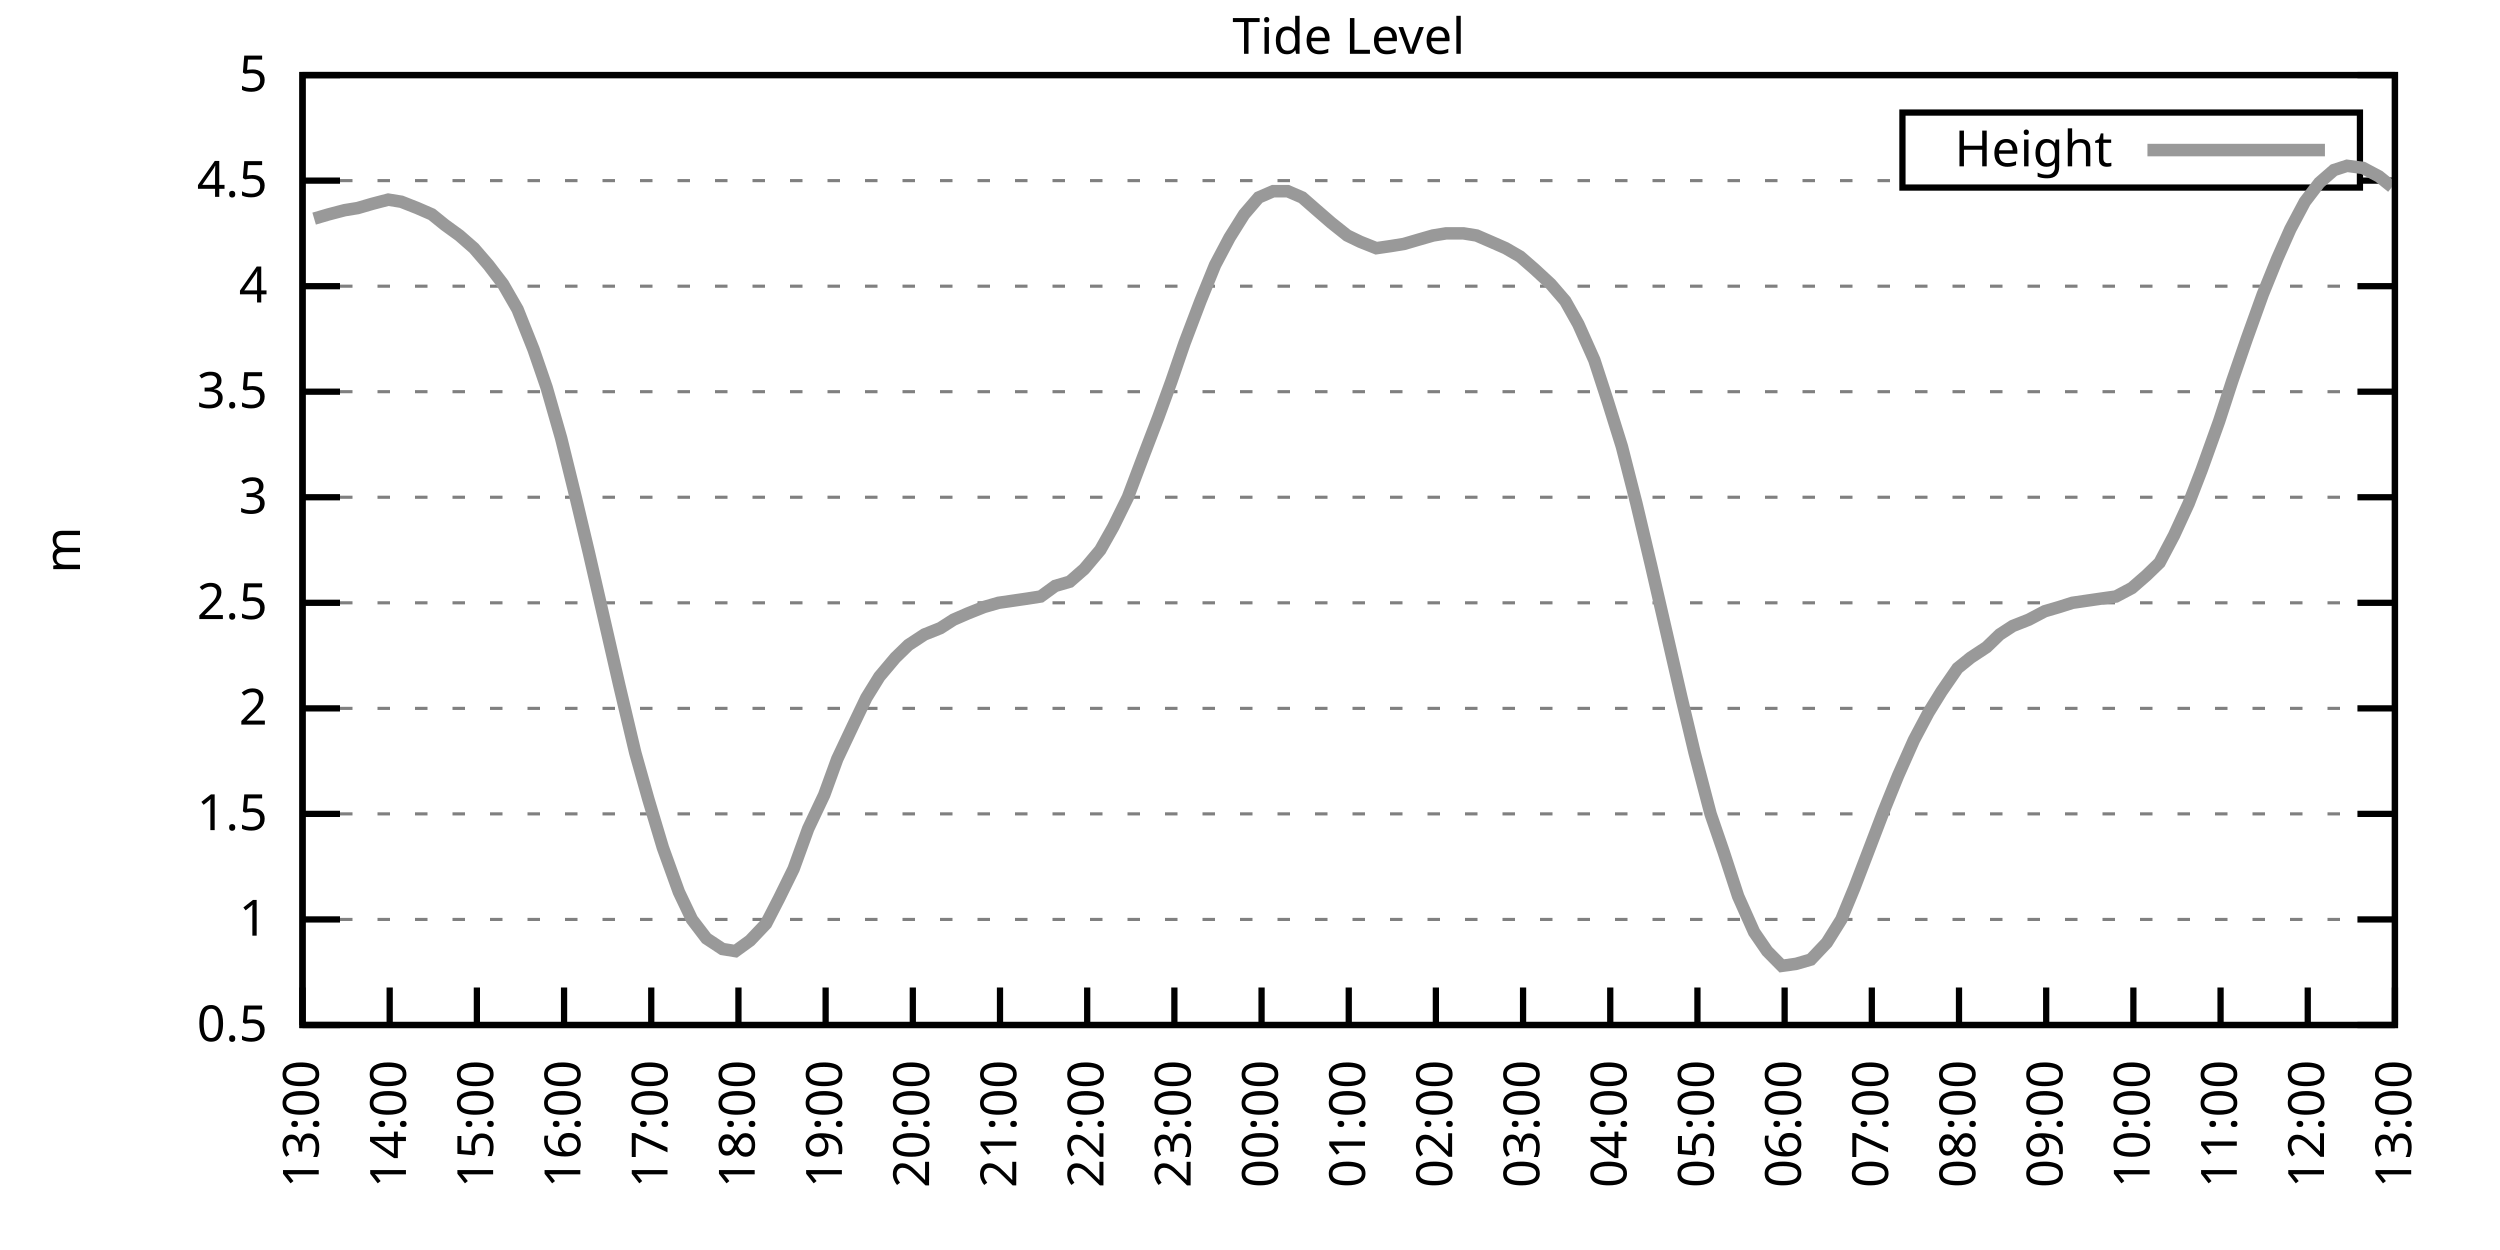
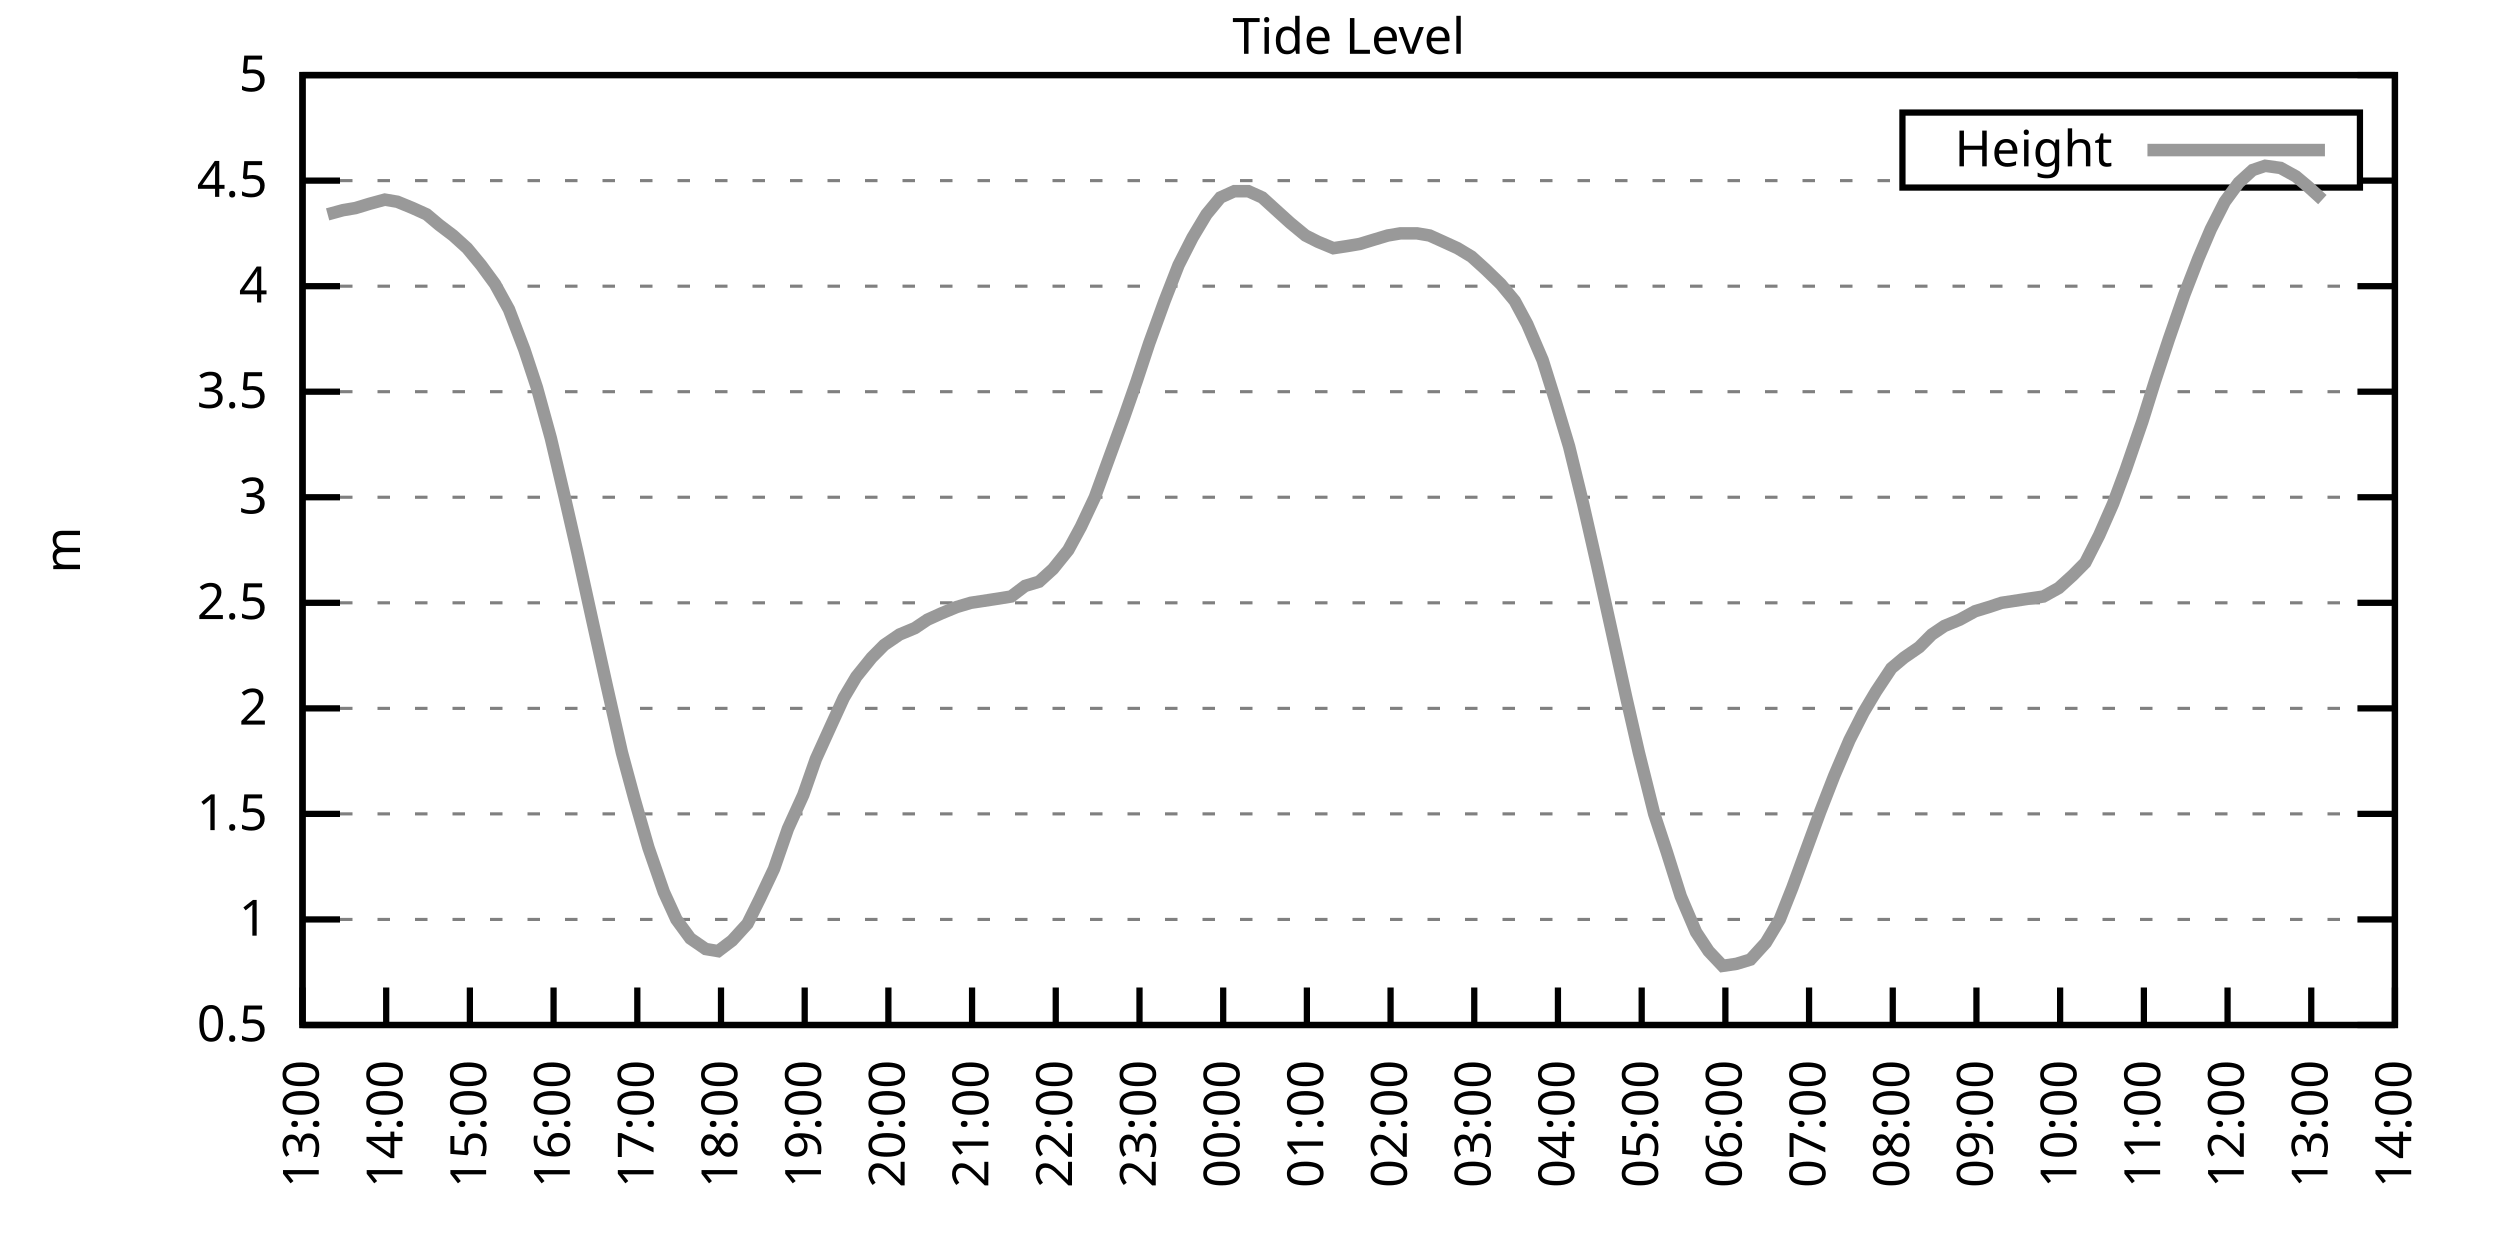
<svg xmlns="http://www.w3.org/2000/svg" xmlns:xlink="http://www.w3.org/1999/xlink" width="400" height="200" viewBox="0 0 400 200">
  <g id="gnuplot_canvas">
    <rect x="0" y="0" width="400" height="200" fill="none" />
    <defs>
      <circle id="gpDot" r="0.5" stroke-width="0.5" stroke="currentColor" />
      <path id="gpPt0" stroke-width="0.333" stroke="currentColor" d="M-1,0 h2 M0,-1 v2" />
      <path id="gpPt1" stroke-width="0.333" stroke="currentColor" d="M-1,-1 L1,1 M1,-1 L-1,1" />
      <path id="gpPt2" stroke-width="0.333" stroke="currentColor" d="M-1,0 L1,0 M0,-1 L0,1 M-1,-1 L1,1 M-1,1 L1,-1" />
      <rect id="gpPt3" stroke-width="0.333" stroke="currentColor" x="-1" y="-1" width="2" height="2" />
      <rect id="gpPt4" stroke-width="0.333" stroke="currentColor" fill="currentColor" x="-1" y="-1" width="2" height="2" />
      <circle id="gpPt5" stroke-width="0.333" stroke="currentColor" cx="0" cy="0" r="1" />
      <use xlink:href="#gpPt5" id="gpPt6" fill="currentColor" stroke="none" />
      <path id="gpPt7" stroke-width="0.333" stroke="currentColor" d="M0,-1.33 L-1.33,0.67 L1.33,0.67 z" />
      <use xlink:href="#gpPt7" id="gpPt8" fill="currentColor" stroke="none" />
      <use xlink:href="#gpPt7" id="gpPt9" stroke="currentColor" transform="rotate(180)" />
      <use xlink:href="#gpPt9" id="gpPt10" fill="currentColor" stroke="none" />
      <use xlink:href="#gpPt3" id="gpPt11" stroke="currentColor" transform="rotate(45)" />
      <use xlink:href="#gpPt11" id="gpPt12" fill="currentColor" stroke="none" />
      <path id="gpPt13" stroke-width="0.333" stroke="currentColor" d="M0,1.330 L1.265,0.411 L0.782,-1.067 L-0.782,-1.076 L-1.265,0.411 z" />
      <use xlink:href="#gpPt13" id="gpPt14" fill="currentColor" stroke="none" />
      <filter id="textbox" filterUnits="objectBoundingBox" x="0" y="0" height="1" width="1">
        <feFlood flood-color="white" flood-opacity="1" result="bgnd" />
        <feComposite in="SourceGraphic" in2="bgnd" operator="atop" />
      </filter>
      <filter id="greybox" filterUnits="objectBoundingBox" x="0" y="0" height="1" width="1">
        <feFlood flood-color="lightgrey" flood-opacity="1" result="grey" />
        <feComposite in="SourceGraphic" in2="grey" operator="atop" />
      </filter>
    </defs>
    <g fill="none" color="white" stroke="currentColor" stroke-width="1.00" stroke-linecap="butt" stroke-linejoin="miter">
</g>
    <g fill="none" color="black" stroke="currentColor" stroke-width="1.00" stroke-linecap="butt" stroke-linejoin="miter">
      <g stroke="none" shape-rendering="crispEdges">
        <polygon fill="rgb(255, 255, 255)" points="48.40,164.00 383.18,164.00 383.18,12.02 48.40,12.02 " />
      </g>
    </g>
    <g fill="none" color="black" stroke="currentColor" stroke-width="1.00" stroke-linecap="butt" stroke-linejoin="miter">
</g>
    <g fill="none" color="black" stroke="black" stroke-width="0.50" stroke-linecap="butt" stroke-linejoin="miter">
</g>
    <g fill="none" color="gray" stroke="currentColor" stroke-width="0.50" stroke-linecap="butt" stroke-linejoin="miter">
      <path stroke="gray" stroke-dasharray="2,4" class="gridline" d="M48.40,164.00 L383.19,164.00  " />
    </g>
    <g fill="none" color="gray" stroke="gray" stroke-width="1.00" stroke-linecap="butt" stroke-linejoin="miter">
</g>
    <g fill="none" color="black" stroke="currentColor" stroke-width="1.00" stroke-linecap="butt" stroke-linejoin="miter">
      <path stroke="black" d="M48.40,164.00 L54.40,164.00 M383.19,164.00 L377.19,164.00  " />
      <g transform="translate(42.80,166.60)" stroke="none" fill="black" font-family="Sans" font-size="8.00" text-anchor="end">
        <text>
          <tspan font-family="Sans"> 0.5</tspan>
        </text>
      </g>
    </g>
    <g fill="none" color="black" stroke="currentColor" stroke-width="1.00" stroke-linecap="butt" stroke-linejoin="miter">
</g>
    <g fill="none" color="black" stroke="black" stroke-width="0.50" stroke-linecap="butt" stroke-linejoin="miter">
</g>
    <g fill="none" color="gray" stroke="currentColor" stroke-width="0.50" stroke-linecap="butt" stroke-linejoin="miter">
      <path stroke="gray" stroke-dasharray="2,4" class="gridline" d="M48.40,147.11 L383.19,147.11  " />
    </g>
    <g fill="none" color="gray" stroke="gray" stroke-width="1.00" stroke-linecap="butt" stroke-linejoin="miter">
</g>
    <g fill="none" color="black" stroke="currentColor" stroke-width="1.00" stroke-linecap="butt" stroke-linejoin="miter">
      <path stroke="black" d="M48.40,147.11 L54.40,147.11 M383.19,147.11 L377.19,147.11  " />
      <g transform="translate(42.80,149.71)" stroke="none" fill="black" font-family="Sans" font-size="8.00" text-anchor="end">
        <text>
          <tspan font-family="Sans"> 1</tspan>
        </text>
      </g>
    </g>
    <g fill="none" color="black" stroke="currentColor" stroke-width="1.00" stroke-linecap="butt" stroke-linejoin="miter">
</g>
    <g fill="none" color="black" stroke="black" stroke-width="0.50" stroke-linecap="butt" stroke-linejoin="miter">
</g>
    <g fill="none" color="gray" stroke="currentColor" stroke-width="0.50" stroke-linecap="butt" stroke-linejoin="miter">
      <path stroke="gray" stroke-dasharray="2,4" class="gridline" d="M48.40,130.22 L383.19,130.22  " />
    </g>
    <g fill="none" color="gray" stroke="gray" stroke-width="1.00" stroke-linecap="butt" stroke-linejoin="miter">
</g>
    <g fill="none" color="black" stroke="currentColor" stroke-width="1.00" stroke-linecap="butt" stroke-linejoin="miter">
      <path stroke="black" d="M48.40,130.22 L54.40,130.22 M383.19,130.22 L377.19,130.22  " />
      <g transform="translate(42.80,132.82)" stroke="none" fill="black" font-family="Sans" font-size="8.00" text-anchor="end">
        <text>
          <tspan font-family="Sans"> 1.5</tspan>
        </text>
      </g>
    </g>
    <g fill="none" color="black" stroke="currentColor" stroke-width="1.00" stroke-linecap="butt" stroke-linejoin="miter">
</g>
    <g fill="none" color="black" stroke="black" stroke-width="0.50" stroke-linecap="butt" stroke-linejoin="miter">
</g>
    <g fill="none" color="gray" stroke="currentColor" stroke-width="0.50" stroke-linecap="butt" stroke-linejoin="miter">
      <path stroke="gray" stroke-dasharray="2,4" class="gridline" d="M48.40,113.34 L383.19,113.34  " />
    </g>
    <g fill="none" color="gray" stroke="gray" stroke-width="1.00" stroke-linecap="butt" stroke-linejoin="miter">
</g>
    <g fill="none" color="black" stroke="currentColor" stroke-width="1.00" stroke-linecap="butt" stroke-linejoin="miter">
      <path stroke="black" d="M48.40,113.34 L54.40,113.34 M383.19,113.34 L377.19,113.34  " />
      <g transform="translate(42.80,115.94)" stroke="none" fill="black" font-family="Sans" font-size="8.00" text-anchor="end">
        <text>
          <tspan font-family="Sans"> 2</tspan>
        </text>
      </g>
    </g>
    <g fill="none" color="black" stroke="currentColor" stroke-width="1.00" stroke-linecap="butt" stroke-linejoin="miter">
</g>
    <g fill="none" color="black" stroke="black" stroke-width="0.50" stroke-linecap="butt" stroke-linejoin="miter">
</g>
    <g fill="none" color="gray" stroke="currentColor" stroke-width="0.50" stroke-linecap="butt" stroke-linejoin="miter">
      <path stroke="gray" stroke-dasharray="2,4" class="gridline" d="M48.40,96.45 L383.19,96.45  " />
    </g>
    <g fill="none" color="gray" stroke="gray" stroke-width="1.00" stroke-linecap="butt" stroke-linejoin="miter">
</g>
    <g fill="none" color="black" stroke="currentColor" stroke-width="1.00" stroke-linecap="butt" stroke-linejoin="miter">
      <path stroke="black" d="M48.40,96.45 L54.40,96.45 M383.19,96.45 L377.19,96.45  " />
      <g transform="translate(42.80,99.05)" stroke="none" fill="black" font-family="Sans" font-size="8.00" text-anchor="end">
        <text>
          <tspan font-family="Sans"> 2.5</tspan>
        </text>
      </g>
    </g>
    <g fill="none" color="black" stroke="currentColor" stroke-width="1.00" stroke-linecap="butt" stroke-linejoin="miter">
</g>
    <g fill="none" color="black" stroke="black" stroke-width="0.50" stroke-linecap="butt" stroke-linejoin="miter">
</g>
    <g fill="none" color="gray" stroke="currentColor" stroke-width="0.50" stroke-linecap="butt" stroke-linejoin="miter">
      <path stroke="gray" stroke-dasharray="2,4" class="gridline" d="M48.40,79.56 L383.19,79.56  " />
    </g>
    <g fill="none" color="gray" stroke="gray" stroke-width="1.00" stroke-linecap="butt" stroke-linejoin="miter">
</g>
    <g fill="none" color="black" stroke="currentColor" stroke-width="1.00" stroke-linecap="butt" stroke-linejoin="miter">
      <path stroke="black" d="M48.40,79.56 L54.40,79.56 M383.19,79.56 L377.19,79.56  " />
      <g transform="translate(42.80,82.16)" stroke="none" fill="black" font-family="Sans" font-size="8.00" text-anchor="end">
        <text>
          <tspan font-family="Sans"> 3</tspan>
        </text>
      </g>
    </g>
    <g fill="none" color="black" stroke="currentColor" stroke-width="1.00" stroke-linecap="butt" stroke-linejoin="miter">
</g>
    <g fill="none" color="black" stroke="black" stroke-width="0.50" stroke-linecap="butt" stroke-linejoin="miter">
</g>
    <g fill="none" color="gray" stroke="currentColor" stroke-width="0.50" stroke-linecap="butt" stroke-linejoin="miter">
      <path stroke="gray" stroke-dasharray="2,4" class="gridline" d="M48.40,62.67 L383.19,62.67  " />
    </g>
    <g fill="none" color="gray" stroke="gray" stroke-width="1.00" stroke-linecap="butt" stroke-linejoin="miter">
</g>
    <g fill="none" color="black" stroke="currentColor" stroke-width="1.00" stroke-linecap="butt" stroke-linejoin="miter">
      <path stroke="black" d="M48.40,62.67 L54.40,62.67 M383.19,62.67 L377.19,62.67  " />
      <g transform="translate(42.80,65.27)" stroke="none" fill="black" font-family="Sans" font-size="8.00" text-anchor="end">
        <text>
          <tspan font-family="Sans"> 3.5</tspan>
        </text>
      </g>
    </g>
    <g fill="none" color="black" stroke="currentColor" stroke-width="1.00" stroke-linecap="butt" stroke-linejoin="miter">
</g>
    <g fill="none" color="black" stroke="black" stroke-width="0.50" stroke-linecap="butt" stroke-linejoin="miter">
</g>
    <g fill="none" color="gray" stroke="currentColor" stroke-width="0.50" stroke-linecap="butt" stroke-linejoin="miter">
      <path stroke="gray" stroke-dasharray="2,4" class="gridline" d="M48.40,45.79 L383.19,45.79  " />
    </g>
    <g fill="none" color="gray" stroke="gray" stroke-width="1.00" stroke-linecap="butt" stroke-linejoin="miter">
</g>
    <g fill="none" color="black" stroke="currentColor" stroke-width="1.00" stroke-linecap="butt" stroke-linejoin="miter">
      <path stroke="black" d="M48.40,45.79 L54.40,45.79 M383.19,45.79 L377.19,45.79  " />
      <g transform="translate(42.80,48.39)" stroke="none" fill="black" font-family="Sans" font-size="8.00" text-anchor="end">
        <text>
          <tspan font-family="Sans"> 4</tspan>
        </text>
      </g>
    </g>
    <g fill="none" color="black" stroke="currentColor" stroke-width="1.00" stroke-linecap="butt" stroke-linejoin="miter">
</g>
    <g fill="none" color="black" stroke="black" stroke-width="0.50" stroke-linecap="butt" stroke-linejoin="miter">
</g>
    <g fill="none" color="gray" stroke="currentColor" stroke-width="0.50" stroke-linecap="butt" stroke-linejoin="miter">
      <path stroke="gray" stroke-dasharray="2,4" class="gridline" d="M48.40,28.90 L304.39,28.90 M377.59,28.90 L383.19,28.90  " />
    </g>
    <g fill="none" color="gray" stroke="gray" stroke-width="1.00" stroke-linecap="butt" stroke-linejoin="miter">
</g>
    <g fill="none" color="black" stroke="currentColor" stroke-width="1.00" stroke-linecap="butt" stroke-linejoin="miter">
      <path stroke="black" d="M48.40,28.90 L54.40,28.90 M383.19,28.90 L377.19,28.90  " />
      <g transform="translate(42.80,31.50)" stroke="none" fill="black" font-family="Sans" font-size="8.00" text-anchor="end">
        <text>
          <tspan font-family="Sans"> 4.5</tspan>
        </text>
      </g>
    </g>
    <g fill="none" color="black" stroke="currentColor" stroke-width="1.00" stroke-linecap="butt" stroke-linejoin="miter">
</g>
    <g fill="none" color="black" stroke="black" stroke-width="0.50" stroke-linecap="butt" stroke-linejoin="miter">
</g>
    <g fill="none" color="gray" stroke="currentColor" stroke-width="0.50" stroke-linecap="butt" stroke-linejoin="miter">
      <path stroke="gray" stroke-dasharray="2,4" class="gridline" d="M48.40,12.01 L383.19,12.01  " />
    </g>
    <g fill="none" color="gray" stroke="gray" stroke-width="1.00" stroke-linecap="butt" stroke-linejoin="miter">
</g>
    <g fill="none" color="black" stroke="currentColor" stroke-width="1.00" stroke-linecap="butt" stroke-linejoin="miter">
      <path stroke="black" d="M48.40,12.01 L54.40,12.01 M383.19,12.01 L377.19,12.01  " />
      <g transform="translate(42.80,14.61)" stroke="none" fill="black" font-family="Sans" font-size="8.00" text-anchor="end">
        <text>
          <tspan font-family="Sans"> 5</tspan>
        </text>
      </g>
    </g>
    <g fill="none" color="black" stroke="currentColor" stroke-width="1.00" stroke-linecap="butt" stroke-linejoin="miter">
      <path stroke="black" d="M48.40,164.00 L48.40,158.00  " />
      <g transform="translate(51.00,169.60) rotate(270.00)" stroke="none" fill="black" font-family="Sans" font-size="8.00" text-anchor="end">
        <text>
          <tspan font-family="Sans">13:00</tspan>
        </text>
      </g>
    </g>
    <g fill="none" color="black" stroke="currentColor" stroke-width="1.00" stroke-linecap="butt" stroke-linejoin="miter">
-       <path stroke="black" d="M62.35,164.00 L62.35,158.00  " />
-       <g transform="translate(64.95,169.60) rotate(270.00)" stroke="none" fill="black" font-family="Sans" font-size="8.00" text-anchor="end">
+       <path stroke="black" d="M61.79,164.00 L61.79,158.00  " />
+       <g transform="translate(64.39,169.60) rotate(270.00)" stroke="none" fill="black" font-family="Sans" font-size="8.00" text-anchor="end">
        <text>
          <tspan font-family="Sans">14:00</tspan>
        </text>
      </g>
    </g>
    <g fill="none" color="black" stroke="currentColor" stroke-width="1.00" stroke-linecap="butt" stroke-linejoin="miter">
-       <path stroke="black" d="M76.30,164.00 L76.30,158.00  " />
-       <g transform="translate(78.90,169.60) rotate(270.00)" stroke="none" fill="black" font-family="Sans" font-size="8.00" text-anchor="end">
+       <path stroke="black" d="M75.18,164.00 L75.18,158.00  " />
+       <g transform="translate(77.78,169.60) rotate(270.00)" stroke="none" fill="black" font-family="Sans" font-size="8.00" text-anchor="end">
        <text>
          <tspan font-family="Sans">15:00</tspan>
        </text>
      </g>
    </g>
    <g fill="none" color="black" stroke="currentColor" stroke-width="1.00" stroke-linecap="butt" stroke-linejoin="miter">
-       <path stroke="black" d="M90.25,164.00 L90.25,158.00  " />
-       <g transform="translate(92.85,169.60) rotate(270.00)" stroke="none" fill="black" font-family="Sans" font-size="8.00" text-anchor="end">
+       <path stroke="black" d="M88.57,164.00 L88.57,158.00  " />
+       <g transform="translate(91.17,169.60) rotate(270.00)" stroke="none" fill="black" font-family="Sans" font-size="8.00" text-anchor="end">
        <text>
          <tspan font-family="Sans">16:00</tspan>
        </text>
      </g>
    </g>
    <g fill="none" color="black" stroke="currentColor" stroke-width="1.00" stroke-linecap="butt" stroke-linejoin="miter">
-       <path stroke="black" d="M104.20,164.00 L104.20,158.00  " />
-       <g transform="translate(106.80,169.60) rotate(270.00)" stroke="none" fill="black" font-family="Sans" font-size="8.00" text-anchor="end">
+       <path stroke="black" d="M101.97,164.00 L101.97,158.00  " />
+       <g transform="translate(104.57,169.60) rotate(270.00)" stroke="none" fill="black" font-family="Sans" font-size="8.00" text-anchor="end">
        <text>
          <tspan font-family="Sans">17:00</tspan>
        </text>
      </g>
    </g>
    <g fill="none" color="black" stroke="currentColor" stroke-width="1.00" stroke-linecap="butt" stroke-linejoin="miter">
-       <path stroke="black" d="M118.15,164.00 L118.15,158.00  " />
-       <g transform="translate(120.75,169.60) rotate(270.00)" stroke="none" fill="black" font-family="Sans" font-size="8.00" text-anchor="end">
+       <path stroke="black" d="M115.36,164.00 L115.36,158.00  " />
+       <g transform="translate(117.96,169.60) rotate(270.00)" stroke="none" fill="black" font-family="Sans" font-size="8.00" text-anchor="end">
        <text>
          <tspan font-family="Sans">18:00</tspan>
        </text>
      </g>
    </g>
    <g fill="none" color="black" stroke="currentColor" stroke-width="1.00" stroke-linecap="butt" stroke-linejoin="miter">
-       <path stroke="black" d="M132.10,164.00 L132.10,158.00  " />
-       <g transform="translate(134.70,169.60) rotate(270.00)" stroke="none" fill="black" font-family="Sans" font-size="8.00" text-anchor="end">
+       <path stroke="black" d="M128.75,164.00 L128.75,158.00  " />
+       <g transform="translate(131.35,169.60) rotate(270.00)" stroke="none" fill="black" font-family="Sans" font-size="8.00" text-anchor="end">
        <text>
          <tspan font-family="Sans">19:00</tspan>
        </text>
      </g>
    </g>
    <g fill="none" color="black" stroke="currentColor" stroke-width="1.00" stroke-linecap="butt" stroke-linejoin="miter">
-       <path stroke="black" d="M146.05,164.00 L146.05,158.00  " />
-       <g transform="translate(148.65,169.60) rotate(270.00)" stroke="none" fill="black" font-family="Sans" font-size="8.00" text-anchor="end">
+       <path stroke="black" d="M142.14,164.00 L142.14,158.00  " />
+       <g transform="translate(144.74,169.60) rotate(270.00)" stroke="none" fill="black" font-family="Sans" font-size="8.00" text-anchor="end">
        <text>
          <tspan font-family="Sans">20:00</tspan>
        </text>
      </g>
    </g>
    <g fill="none" color="black" stroke="currentColor" stroke-width="1.00" stroke-linecap="butt" stroke-linejoin="miter">
-       <path stroke="black" d="M160.00,164.00 L160.00,158.00  " />
-       <g transform="translate(162.60,169.60) rotate(270.00)" stroke="none" fill="black" font-family="Sans" font-size="8.00" text-anchor="end">
+       <path stroke="black" d="M155.53,164.00 L155.53,158.00  " />
+       <g transform="translate(158.13,169.60) rotate(270.00)" stroke="none" fill="black" font-family="Sans" font-size="8.00" text-anchor="end">
        <text>
          <tspan font-family="Sans">21:00</tspan>
        </text>
      </g>
    </g>
    <g fill="none" color="black" stroke="currentColor" stroke-width="1.00" stroke-linecap="butt" stroke-linejoin="miter">
-       <path stroke="black" d="M173.95,164.00 L173.95,158.00  " />
-       <g transform="translate(176.55,169.60) rotate(270.00)" stroke="none" fill="black" font-family="Sans" font-size="8.00" text-anchor="end">
+       <path stroke="black" d="M168.92,164.00 L168.92,158.00  " />
+       <g transform="translate(171.52,169.60) rotate(270.00)" stroke="none" fill="black" font-family="Sans" font-size="8.00" text-anchor="end">
        <text>
          <tspan font-family="Sans">22:00</tspan>
        </text>
      </g>
    </g>
    <g fill="none" color="black" stroke="currentColor" stroke-width="1.00" stroke-linecap="butt" stroke-linejoin="miter">
-       <path stroke="black" d="M187.90,164.00 L187.90,158.00  " />
-       <g transform="translate(190.50,169.60) rotate(270.00)" stroke="none" fill="black" font-family="Sans" font-size="8.00" text-anchor="end">
+       <path stroke="black" d="M182.32,164.00 L182.32,158.00  " />
+       <g transform="translate(184.92,169.60) rotate(270.00)" stroke="none" fill="black" font-family="Sans" font-size="8.00" text-anchor="end">
        <text>
          <tspan font-family="Sans">23:00</tspan>
        </text>
      </g>
    </g>
    <g fill="none" color="black" stroke="currentColor" stroke-width="1.00" stroke-linecap="butt" stroke-linejoin="miter">
-       <path stroke="black" d="M201.85,164.00 L201.85,158.00  " />
-       <g transform="translate(204.45,169.60) rotate(270.00)" stroke="none" fill="black" font-family="Sans" font-size="8.00" text-anchor="end">
+       <path stroke="black" d="M195.71,164.00 L195.71,158.00  " />
+       <g transform="translate(198.31,169.60) rotate(270.00)" stroke="none" fill="black" font-family="Sans" font-size="8.00" text-anchor="end">
        <text>
          <tspan font-family="Sans">00:00</tspan>
        </text>
      </g>
    </g>
    <g fill="none" color="black" stroke="currentColor" stroke-width="1.00" stroke-linecap="butt" stroke-linejoin="miter">
-       <path stroke="black" d="M215.80,164.00 L215.80,158.00  " />
-       <g transform="translate(218.40,169.60) rotate(270.00)" stroke="none" fill="black" font-family="Sans" font-size="8.00" text-anchor="end">
+       <path stroke="black" d="M209.10,164.00 L209.10,158.00  " />
+       <g transform="translate(211.70,169.60) rotate(270.00)" stroke="none" fill="black" font-family="Sans" font-size="8.00" text-anchor="end">
        <text>
          <tspan font-family="Sans">01:00</tspan>
        </text>
      </g>
    </g>
    <g fill="none" color="black" stroke="currentColor" stroke-width="1.00" stroke-linecap="butt" stroke-linejoin="miter">
-       <path stroke="black" d="M229.74,164.00 L229.74,158.00  " />
-       <g transform="translate(232.34,169.60) rotate(270.00)" stroke="none" fill="black" font-family="Sans" font-size="8.00" text-anchor="end">
+       <path stroke="black" d="M222.49,164.00 L222.49,158.00  " />
+       <g transform="translate(225.09,169.60) rotate(270.00)" stroke="none" fill="black" font-family="Sans" font-size="8.00" text-anchor="end">
        <text>
          <tspan font-family="Sans">02:00</tspan>
        </text>
      </g>
    </g>
    <g fill="none" color="black" stroke="currentColor" stroke-width="1.00" stroke-linecap="butt" stroke-linejoin="miter">
-       <path stroke="black" d="M243.69,164.00 L243.69,158.00  " />
-       <g transform="translate(246.29,169.60) rotate(270.00)" stroke="none" fill="black" font-family="Sans" font-size="8.00" text-anchor="end">
+       <path stroke="black" d="M235.88,164.00 L235.88,158.00  " />
+       <g transform="translate(238.48,169.60) rotate(270.00)" stroke="none" fill="black" font-family="Sans" font-size="8.00" text-anchor="end">
        <text>
          <tspan font-family="Sans">03:00</tspan>
        </text>
      </g>
    </g>
    <g fill="none" color="black" stroke="currentColor" stroke-width="1.00" stroke-linecap="butt" stroke-linejoin="miter">
-       <path stroke="black" d="M257.64,164.00 L257.64,158.00  " />
-       <g transform="translate(260.24,169.60) rotate(270.00)" stroke="none" fill="black" font-family="Sans" font-size="8.00" text-anchor="end">
+       <path stroke="black" d="M249.27,164.00 L249.27,158.00  " />
+       <g transform="translate(251.87,169.60) rotate(270.00)" stroke="none" fill="black" font-family="Sans" font-size="8.00" text-anchor="end">
        <text>
          <tspan font-family="Sans">04:00</tspan>
        </text>
      </g>
    </g>
    <g fill="none" color="black" stroke="currentColor" stroke-width="1.00" stroke-linecap="butt" stroke-linejoin="miter">
-       <path stroke="black" d="M271.59,164.00 L271.59,158.00  " />
-       <g transform="translate(274.19,169.60) rotate(270.00)" stroke="none" fill="black" font-family="Sans" font-size="8.00" text-anchor="end">
+       <path stroke="black" d="M262.67,164.00 L262.67,158.00  " />
+       <g transform="translate(265.27,169.60) rotate(270.00)" stroke="none" fill="black" font-family="Sans" font-size="8.00" text-anchor="end">
        <text>
          <tspan font-family="Sans">05:00</tspan>
        </text>
      </g>
    </g>
    <g fill="none" color="black" stroke="currentColor" stroke-width="1.00" stroke-linecap="butt" stroke-linejoin="miter">
-       <path stroke="black" d="M285.54,164.00 L285.54,158.00  " />
-       <g transform="translate(288.14,169.60) rotate(270.00)" stroke="none" fill="black" font-family="Sans" font-size="8.00" text-anchor="end">
+       <path stroke="black" d="M276.06,164.00 L276.06,158.00  " />
+       <g transform="translate(278.66,169.60) rotate(270.00)" stroke="none" fill="black" font-family="Sans" font-size="8.00" text-anchor="end">
        <text>
          <tspan font-family="Sans">06:00</tspan>
        </text>
      </g>
    </g>
    <g fill="none" color="black" stroke="currentColor" stroke-width="1.00" stroke-linecap="butt" stroke-linejoin="miter">
-       <path stroke="black" d="M299.49,164.00 L299.49,158.00  " />
-       <g transform="translate(302.09,169.60) rotate(270.00)" stroke="none" fill="black" font-family="Sans" font-size="8.00" text-anchor="end">
+       <path stroke="black" d="M289.45,164.00 L289.45,158.00  " />
+       <g transform="translate(292.05,169.60) rotate(270.00)" stroke="none" fill="black" font-family="Sans" font-size="8.00" text-anchor="end">
        <text>
          <tspan font-family="Sans">07:00</tspan>
        </text>
      </g>
    </g>
    <g fill="none" color="black" stroke="currentColor" stroke-width="1.00" stroke-linecap="butt" stroke-linejoin="miter">
-       <path stroke="black" d="M313.44,164.00 L313.44,158.00  " />
-       <g transform="translate(316.04,169.60) rotate(270.00)" stroke="none" fill="black" font-family="Sans" font-size="8.00" text-anchor="end">
+       <path stroke="black" d="M302.84,164.00 L302.84,158.00  " />
+       <g transform="translate(305.44,169.60) rotate(270.00)" stroke="none" fill="black" font-family="Sans" font-size="8.00" text-anchor="end">
        <text>
          <tspan font-family="Sans">08:00</tspan>
        </text>
      </g>
    </g>
    <g fill="none" color="black" stroke="currentColor" stroke-width="1.00" stroke-linecap="butt" stroke-linejoin="miter">
-       <path stroke="black" d="M327.39,164.00 L327.39,158.00  " />
-       <g transform="translate(329.99,169.60) rotate(270.00)" stroke="none" fill="black" font-family="Sans" font-size="8.00" text-anchor="end">
+       <path stroke="black" d="M316.23,164.00 L316.23,158.00  " />
+       <g transform="translate(318.83,169.60) rotate(270.00)" stroke="none" fill="black" font-family="Sans" font-size="8.00" text-anchor="end">
        <text>
          <tspan font-family="Sans">09:00</tspan>
        </text>
      </g>
    </g>
    <g fill="none" color="black" stroke="currentColor" stroke-width="1.00" stroke-linecap="butt" stroke-linejoin="miter">
-       <path stroke="black" d="M341.34,164.00 L341.34,158.00  " />
-       <g transform="translate(343.94,169.60) rotate(270.00)" stroke="none" fill="black" font-family="Sans" font-size="8.00" text-anchor="end">
+       <path stroke="black" d="M329.62,164.00 L329.62,158.00  " />
+       <g transform="translate(332.22,169.60) rotate(270.00)" stroke="none" fill="black" font-family="Sans" font-size="8.00" text-anchor="end">
        <text>
          <tspan font-family="Sans">10:00</tspan>
        </text>
      </g>
    </g>
    <g fill="none" color="black" stroke="currentColor" stroke-width="1.00" stroke-linecap="butt" stroke-linejoin="miter">
-       <path stroke="black" d="M355.29,164.00 L355.29,158.00  " />
-       <g transform="translate(357.89,169.60) rotate(270.00)" stroke="none" fill="black" font-family="Sans" font-size="8.00" text-anchor="end">
+       <path stroke="black" d="M343.02,164.00 L343.02,158.00  " />
+       <g transform="translate(345.62,169.60) rotate(270.00)" stroke="none" fill="black" font-family="Sans" font-size="8.00" text-anchor="end">
        <text>
          <tspan font-family="Sans">11:00</tspan>
        </text>
      </g>
    </g>
    <g fill="none" color="black" stroke="currentColor" stroke-width="1.00" stroke-linecap="butt" stroke-linejoin="miter">
-       <path stroke="black" d="M369.24,164.00 L369.24,158.00  " />
-       <g transform="translate(371.84,169.60) rotate(270.00)" stroke="none" fill="black" font-family="Sans" font-size="8.00" text-anchor="end">
+       <path stroke="black" d="M356.41,164.00 L356.41,158.00  " />
+       <g transform="translate(359.01,169.60) rotate(270.00)" stroke="none" fill="black" font-family="Sans" font-size="8.00" text-anchor="end">
        <text>
          <tspan font-family="Sans">12:00</tspan>
+         </text>
+       </g>
+     </g>
+     <g fill="none" color="black" stroke="currentColor" stroke-width="1.00" stroke-linecap="butt" stroke-linejoin="miter">
+       <path stroke="black" d="M369.80,164.00 L369.80,158.00  " />
+       <g transform="translate(372.40,169.60) rotate(270.00)" stroke="none" fill="black" font-family="Sans" font-size="8.00" text-anchor="end">
+         <text>
+           <tspan font-family="Sans">13:00</tspan>
        </text>
      </g>
    </g>
    <g fill="none" color="black" stroke="currentColor" stroke-width="1.00" stroke-linecap="butt" stroke-linejoin="miter">
      <path stroke="black" d="M383.19,164.00 L383.19,158.00  " />
      <g transform="translate(385.79,169.60) rotate(270.00)" stroke="none" fill="black" font-family="Sans" font-size="8.00" text-anchor="end">
        <text>
-           <tspan font-family="Sans">13:00</tspan>
+           <tspan font-family="Sans">14:00</tspan>
        </text>
      </g>
    </g>
    <g fill="none" color="black" stroke="currentColor" stroke-width="1.00" stroke-linecap="butt" stroke-linejoin="miter">
</g>
    <g fill="none" color="black" stroke="currentColor" stroke-width="1.00" stroke-linecap="butt" stroke-linejoin="miter">
      <path stroke="black" d="M48.40,12.01 L48.40,164.00 L383.19,164.00 L383.19,12.01 L48.40,12.01 Z  " />
    </g>
    <g fill="none" color="black" stroke="currentColor" stroke-width="1.00" stroke-linecap="butt" stroke-linejoin="miter">
</g>
    <g fill="none" color="black" stroke="currentColor" stroke-width="1.00" stroke-linecap="butt" stroke-linejoin="miter">
      <path stroke="black" d="M304.39,30.01 L304.39,18.01 L377.59,18.01 L377.59,30.01 L304.39,30.01 Z  " />
    </g>
    <g id="Tide_level_plot_1">
      <g fill="none" color="white" stroke="black" stroke-width="2.00" stroke-linecap="butt" stroke-linejoin="miter">
</g>
      <g fill="none" color="black" stroke="currentColor" stroke-width="2.00" stroke-linecap="butt" stroke-linejoin="miter">
        <g transform="translate(337.99,26.61)" stroke="none" fill="black" font-family="Sans" font-size="8.00" text-anchor="end">
          <text>
            <tspan font-family="Sans">Height</tspan>
          </text>
        </g>
      </g>
      <g fill="none" color="black" stroke="currentColor" stroke-width="2.00" stroke-linecap="butt" stroke-linejoin="miter">
-         <path stroke="rgb(153, 153, 153)" d="M343.59,24.01 L371.99,24.01 M50.26,34.98 L52.58,34.30 L55.14,33.63 L57.23,33.29 L59.56,32.61 L62.12,31.94   L64.21,32.28 L66.77,33.29 L69.09,34.30 L71.18,35.99 L73.51,37.68 L75.83,39.71 L78.16,42.41 L80.48,45.45   L82.81,49.50 L85.37,55.92 L87.46,62.00 L89.78,70.10 L92.11,79.56 L94.20,88.34 L96.76,99.49 L99.08,109.62   L101.64,120.43 L103.73,127.86 L106.06,135.63 L108.62,142.72 L110.71,147.11 L113.03,150.15 L115.59,151.84 L117.68,152.18   L120.01,150.49 L122.57,147.79 L124.66,143.73 L126.98,139.01 L129.31,132.59 L131.87,127.18 L133.96,121.44 L136.51,116.04   L138.61,111.65 L140.70,108.27 L143.26,105.23 L145.35,103.20 L147.91,101.52 L150.46,100.50 L152.56,99.15 L154.88,98.14   L157.44,97.12 L159.76,96.45 L162.09,96.11 L164.41,95.77 L166.51,95.44 L168.83,93.75 L171.16,93.07 L173.48,91.04   L176.04,88.00 L178.13,84.29 L180.46,79.56 L183.01,72.81 L185.34,66.73 L187.43,60.98 L189.52,54.90 L192.08,48.15   L194.41,42.41 L196.73,38.02 L199.06,34.30 L201.38,31.60 L203.71,30.59 L206.03,30.59 L208.36,31.60 L210.68,33.63   L213.01,35.65 L215.56,37.68 L217.65,38.69 L220.21,39.71 L222.54,39.37 L224.63,39.03 L226.95,38.35 L229.28,37.68   L231.37,37.34 L234.16,37.34 L236.25,37.68 L238.58,38.69 L240.90,39.71 L243.23,41.06 L245.55,43.08 L248.11,45.45   L250.44,48.15 L252.53,51.87 L255.09,57.61 L257.18,64.02 L259.50,71.45 L261.83,80.57 L264.15,90.37 L266.48,100.50   L269.04,111.65 L271.13,120.43 L273.69,130.22 L275.78,136.30 L278.10,143.40 L280.66,149.14 L282.75,152.18 L285.08,154.54   L287.40,154.21 L289.73,153.53 L292.29,150.83 L294.61,147.11 L296.70,142.05 L299.03,135.97 L301.35,129.89 L303.68,124.14   L306.23,118.40 L308.56,114.01 L310.65,110.63 L313.21,106.92 L315.30,105.23 L317.86,103.54 L319.95,101.52 L322.04,100.16   L324.60,99.15 L327.16,97.80 L329.48,97.12 L331.58,96.45 L333.90,96.11 L336.23,95.77 L338.55,95.44 L341.11,94.08   L343.43,92.06 L345.53,90.03 L347.85,85.64 L350.18,80.57 L352.27,75.17 L355.06,67.40 L357.15,60.98 L359.48,54.23   L362.03,47.14 L364.36,41.39 L366.45,36.67 L368.78,32.28 L371.10,29.24 L373.43,27.21 L375.52,26.53 L378.08,26.87   L380.63,28.22 L382.73,29.91  " />
+         <path stroke="rgb(153, 153, 153)" d="M343.59,24.01 L371.99,24.01 M52.42,34.30 L54.87,33.63 L56.88,33.29 L59.11,32.61 L61.57,31.94 L63.58,32.28   L66.03,33.29 L68.26,34.30 L70.27,35.99 L72.50,37.68 L74.74,39.71 L76.97,42.41 L79.20,45.45 L81.43,49.50   L83.89,55.92 L85.90,62.00 L88.13,70.10 L90.36,79.56 L92.37,88.34 L94.82,99.49 L97.06,109.62 L99.51,120.43   L101.52,127.86 L103.75,135.63 L106.21,142.72 L108.22,147.11 L110.45,150.15 L112.90,151.84 L114.91,152.18 L117.14,150.49   L119.60,147.79 L121.61,143.73 L123.84,139.01 L126.07,132.59 L128.53,127.18 L130.54,121.44 L132.99,116.04 L135.00,111.65   L137.01,108.27 L139.46,105.23 L141.47,103.20 L143.93,101.52 L146.38,100.50 L148.39,99.15 L150.62,98.14 L153.08,97.12   L155.31,96.45 L157.54,96.11 L159.77,95.77 L161.78,95.44 L164.01,93.75 L166.25,93.07 L168.48,91.04 L170.93,88.00   L172.94,84.29 L175.17,79.56 L177.63,72.81 L179.86,66.73 L181.87,60.98 L183.88,54.90 L186.33,48.15 L188.57,42.41   L190.80,38.02 L193.03,34.30 L195.26,31.60 L197.49,30.59 L199.73,30.59 L201.96,31.60 L204.19,33.63 L206.42,35.65   L208.88,37.68 L210.88,38.69 L213.34,39.71 L215.57,39.37 L217.58,39.03 L219.81,38.35 L222.04,37.68 L224.05,37.34   L226.73,37.34 L228.74,37.68 L230.97,38.69 L233.20,39.71 L235.44,41.06 L237.67,43.08 L240.12,45.45 L242.36,48.15   L244.36,51.87 L246.82,57.61 L248.83,64.02 L251.06,71.45 L253.29,80.57 L255.52,90.37 L257.76,100.50 L260.21,111.65   L262.22,120.43 L264.67,130.22 L266.68,136.30 L268.92,143.40 L271.37,149.14 L273.38,152.18 L275.61,154.54 L277.84,154.21   L280.07,153.53 L282.53,150.83 L284.76,147.11 L286.77,142.05 L289.00,135.97 L291.23,129.89 L293.47,124.14 L295.92,118.40   L298.15,114.01 L300.16,110.63 L302.62,106.92 L304.63,105.23 L307.08,103.54 L309.09,101.52 L311.10,100.16 L313.55,99.15   L316.01,97.80 L318.24,97.12 L320.25,96.45 L322.48,96.11 L324.71,95.77 L326.95,95.44 L329.40,94.08 L331.63,92.06   L333.64,90.03 L335.87,85.64 L338.10,80.57 L340.11,75.17 L342.79,67.40 L344.80,60.98 L347.03,54.23 L349.49,47.14   L351.72,41.39 L353.73,36.67 L355.96,32.28 L358.19,29.24 L360.42,27.21 L362.43,26.53 L364.89,26.87 L367.34,28.22   L369.35,29.91 L371.58,31.94  " />
      </g>
    </g>
    <g fill="none" color="black" stroke="currentColor" stroke-width="2.00" stroke-linecap="butt" stroke-linejoin="miter">
</g>
    <g fill="none" color="black" stroke="black" stroke-width="1.00" stroke-linecap="butt" stroke-linejoin="miter">
</g>
    <g fill="none" color="black" stroke="currentColor" stroke-width="1.00" stroke-linecap="butt" stroke-linejoin="miter">
      <path stroke="black" d="M48.40,12.01 L48.40,164.00 L383.19,164.00 L383.19,12.01 L48.40,12.01 Z  " />
      <g transform="translate(12.80,88.01) rotate(270.00)" stroke="none" fill="black" font-family="Sans" font-size="8.00" text-anchor="middle">
        <text>
          <tspan font-family="Sans">m</tspan>
        </text>
      </g>
    </g>
    <g fill="none" color="black" stroke="currentColor" stroke-width="1.00" stroke-linecap="butt" stroke-linejoin="miter">
</g>
    <g fill="none" color="black" stroke="currentColor" stroke-width="1.00" stroke-linecap="butt" stroke-linejoin="miter">
      <g transform="translate(215.79,8.61)" stroke="none" fill="black" font-family="Sans" font-size="8.00" text-anchor="middle">
        <text>
          <tspan font-family="Sans">Tide Level</tspan>
        </text>
      </g>
    </g>
    <g fill="none" color="black" stroke="currentColor" stroke-width="1.00" stroke-linecap="butt" stroke-linejoin="miter">
</g>
  </g>
</svg>
